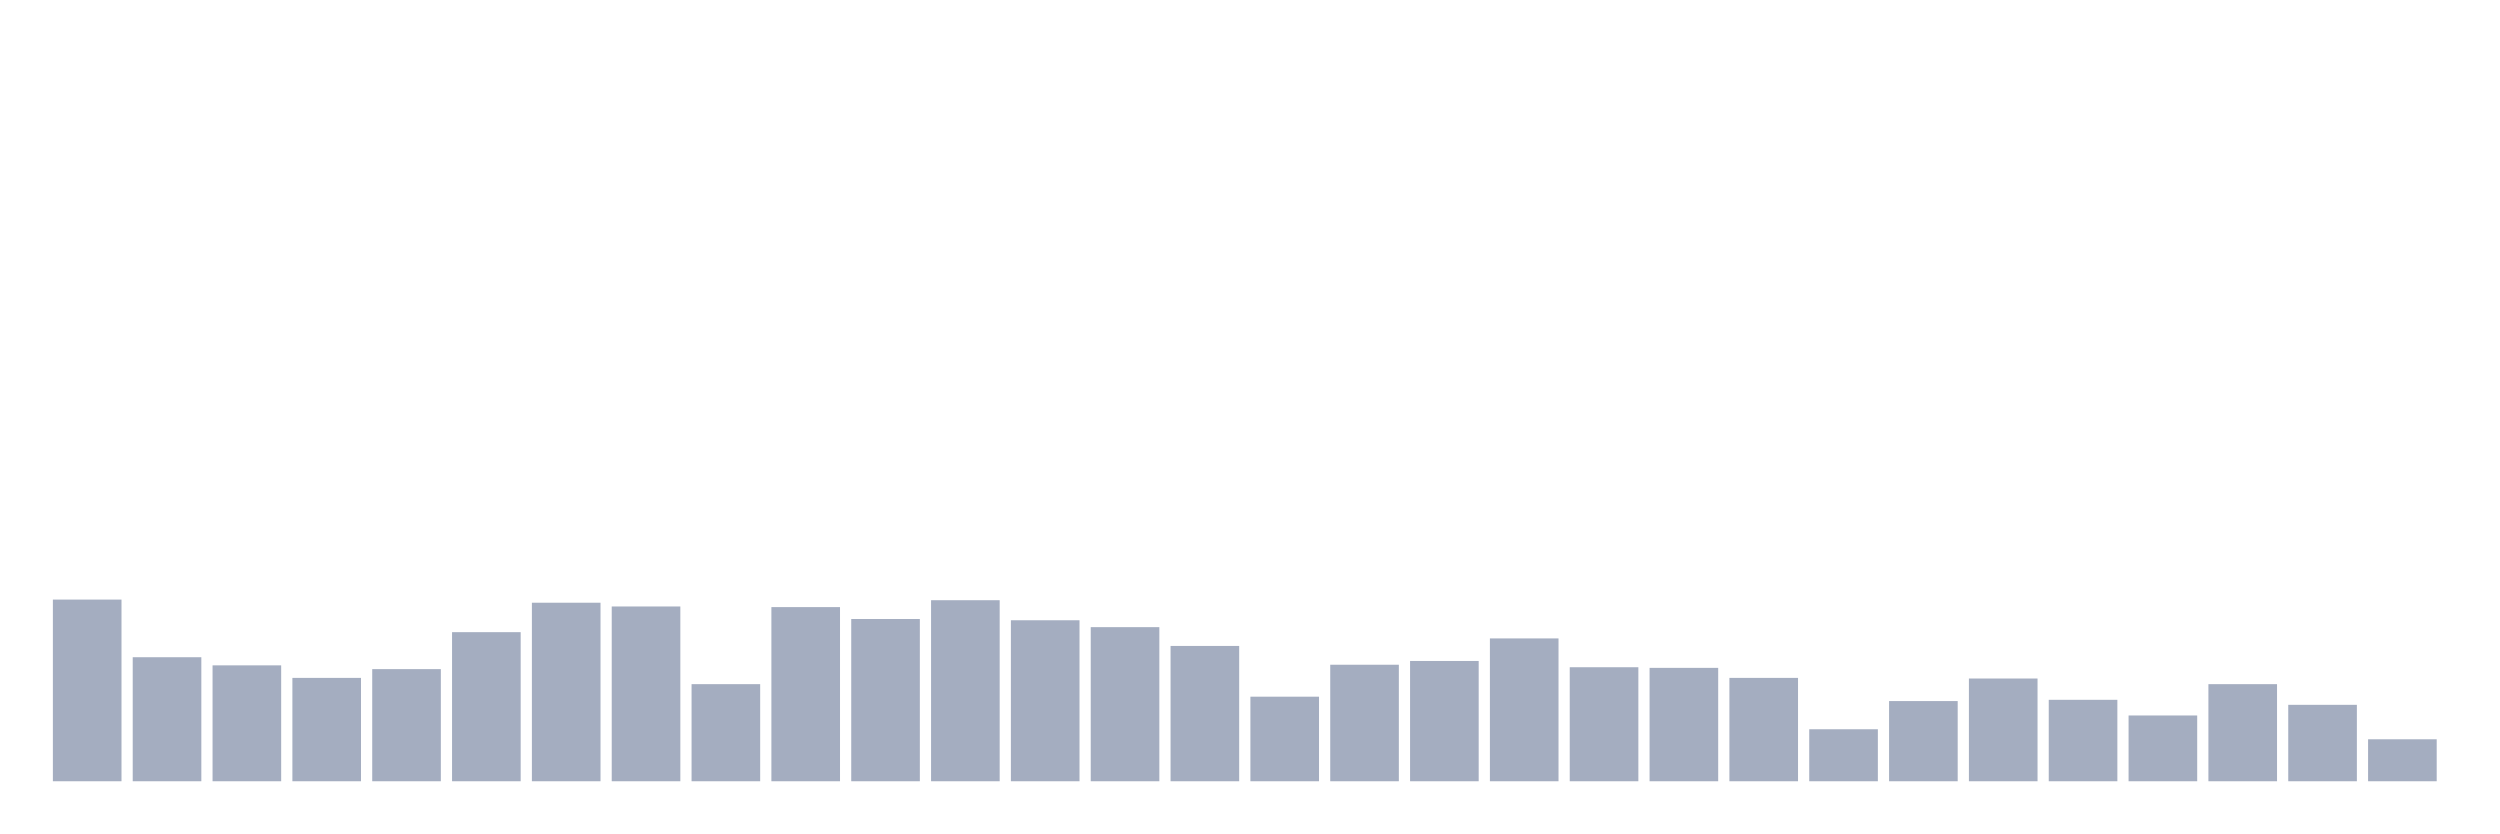
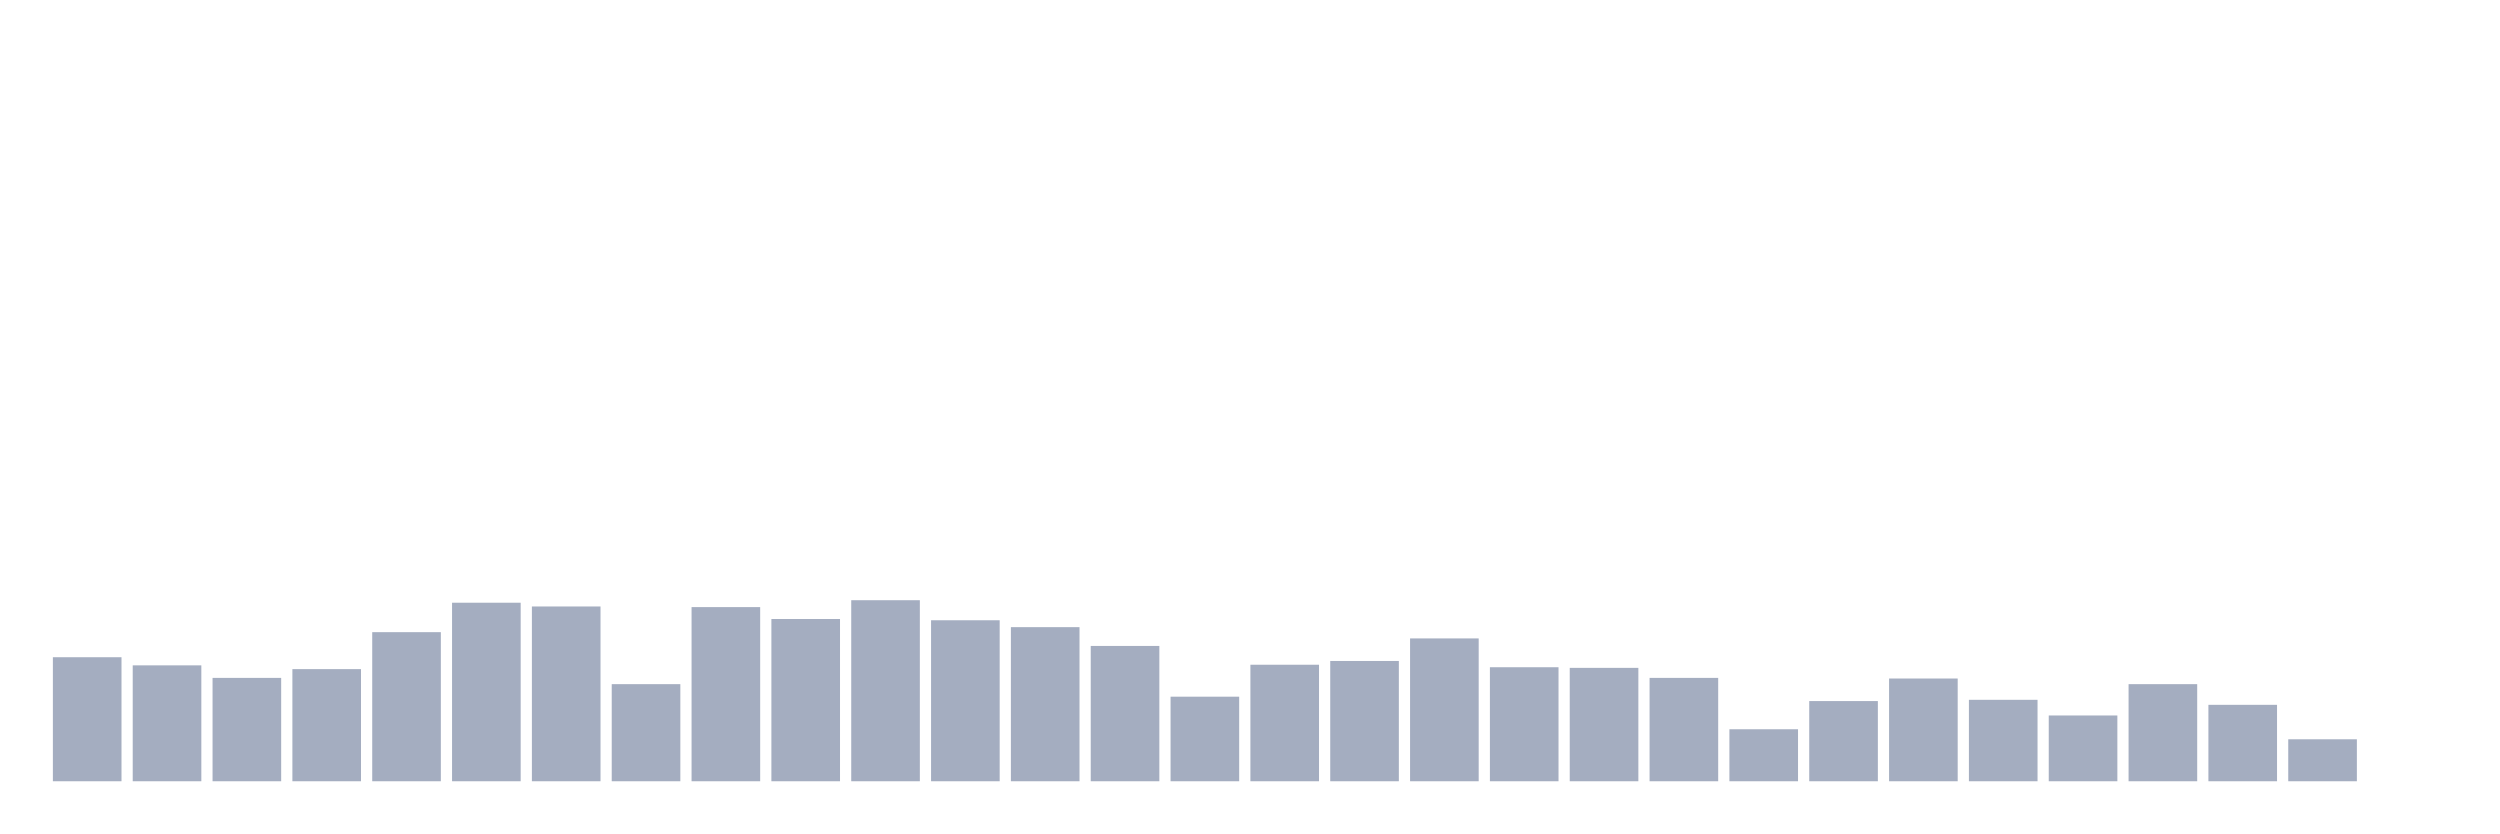
<svg xmlns="http://www.w3.org/2000/svg" viewBox="0 0 480 160">
  <g transform="translate(10,10)">
-     <rect class="bar" x="0.153" width="13.175" y="105.12" height="34.88" fill="rgb(164,173,192)" />
-     <rect class="bar" x="15.482" width="13.175" y="116.186" height="23.814" fill="rgb(164,173,192)" />
-     <rect class="bar" x="30.81" width="13.175" y="117.749" height="22.251" fill="rgb(164,173,192)" />
-     <rect class="bar" x="46.138" width="13.175" y="120.155" height="19.845" fill="rgb(164,173,192)" />
-     <rect class="bar" x="61.466" width="13.175" y="118.471" height="21.529" fill="rgb(164,173,192)" />
-     <rect class="bar" x="76.794" width="13.175" y="111.375" height="28.625" fill="rgb(164,173,192)" />
-     <rect class="bar" x="92.123" width="13.175" y="105.722" height="34.278" fill="rgb(164,173,192)" />
-     <rect class="bar" x="107.451" width="13.175" y="106.443" height="33.557" fill="rgb(164,173,192)" />
-     <rect class="bar" x="122.779" width="13.175" y="121.357" height="18.643" fill="rgb(164,173,192)" />
-     <rect class="bar" x="138.107" width="13.175" y="106.564" height="33.436" fill="rgb(164,173,192)" />
-     <rect class="bar" x="153.436" width="13.175" y="108.849" height="31.151" fill="rgb(164,173,192)" />
-     <rect class="bar" x="168.764" width="13.175" y="105.241" height="34.759" fill="rgb(164,173,192)" />
-     <rect class="bar" x="184.092" width="13.175" y="109.089" height="30.911" fill="rgb(164,173,192)" />
-     <rect class="bar" x="199.42" width="13.175" y="110.412" height="29.588" fill="rgb(164,173,192)" />
-     <rect class="bar" x="214.748" width="13.175" y="114.021" height="25.979" fill="rgb(164,173,192)" />
-     <rect class="bar" x="230.077" width="13.175" y="123.763" height="16.237" fill="rgb(164,173,192)" />
-     <rect class="bar" x="245.405" width="13.175" y="117.629" height="22.371" fill="rgb(164,173,192)" />
-     <rect class="bar" x="260.733" width="13.175" y="116.907" height="23.093" fill="rgb(164,173,192)" />
-     <rect class="bar" x="276.061" width="13.175" y="112.577" height="27.423" fill="rgb(164,173,192)" />
-     <rect class="bar" x="291.39" width="13.175" y="118.11" height="21.89" fill="rgb(164,173,192)" />
-     <rect class="bar" x="306.718" width="13.175" y="118.23" height="21.77" fill="rgb(164,173,192)" />
-     <rect class="bar" x="322.046" width="13.175" y="120.155" height="19.845" fill="rgb(164,173,192)" />
-     <rect class="bar" x="337.374" width="13.175" y="130.017" height="9.983" fill="rgb(164,173,192)" />
-     <rect class="bar" x="352.702" width="13.175" y="124.605" height="15.395" fill="rgb(164,173,192)" />
-     <rect class="bar" x="368.031" width="13.175" y="120.275" height="19.725" fill="rgb(164,173,192)" />
-     <rect class="bar" x="383.359" width="13.175" y="124.364" height="15.636" fill="rgb(164,173,192)" />
-     <rect class="bar" x="398.687" width="13.175" y="127.371" height="12.629" fill="rgb(164,173,192)" />
-     <rect class="bar" x="414.015" width="13.175" y="121.357" height="18.643" fill="rgb(164,173,192)" />
-     <rect class="bar" x="429.344" width="13.175" y="125.326" height="14.674" fill="rgb(164,173,192)" />
-     <rect class="bar" x="444.672" width="13.175" y="131.942" height="8.058" fill="rgb(164,173,192)" />
+     <rect class="bar" x="0.153" width="13.175" y="116.186" height="23.814" fill="rgb(164,173,192)" />
+     <rect class="bar" x="15.482" width="13.175" y="117.749" height="22.251" fill="rgb(164,173,192)" />
+     <rect class="bar" x="30.81" width="13.175" y="120.155" height="19.845" fill="rgb(164,173,192)" />
+     <rect class="bar" x="46.138" width="13.175" y="118.471" height="21.529" fill="rgb(164,173,192)" />
+     <rect class="bar" x="61.466" width="13.175" y="111.375" height="28.625" fill="rgb(164,173,192)" />
+     <rect class="bar" x="76.794" width="13.175" y="105.722" height="34.278" fill="rgb(164,173,192)" />
+     <rect class="bar" x="92.123" width="13.175" y="106.443" height="33.557" fill="rgb(164,173,192)" />
+     <rect class="bar" x="107.451" width="13.175" y="121.357" height="18.643" fill="rgb(164,173,192)" />
+     <rect class="bar" x="122.779" width="13.175" y="106.564" height="33.436" fill="rgb(164,173,192)" />
+     <rect class="bar" x="138.107" width="13.175" y="108.849" height="31.151" fill="rgb(164,173,192)" />
+     <rect class="bar" x="153.436" width="13.175" y="105.241" height="34.759" fill="rgb(164,173,192)" />
+     <rect class="bar" x="168.764" width="13.175" y="109.089" height="30.911" fill="rgb(164,173,192)" />
+     <rect class="bar" x="184.092" width="13.175" y="110.412" height="29.588" fill="rgb(164,173,192)" />
+     <rect class="bar" x="199.42" width="13.175" y="114.021" height="25.979" fill="rgb(164,173,192)" />
+     <rect class="bar" x="214.748" width="13.175" y="123.763" height="16.237" fill="rgb(164,173,192)" />
+     <rect class="bar" x="230.077" width="13.175" y="117.629" height="22.371" fill="rgb(164,173,192)" />
+     <rect class="bar" x="245.405" width="13.175" y="116.907" height="23.093" fill="rgb(164,173,192)" />
+     <rect class="bar" x="260.733" width="13.175" y="112.577" height="27.423" fill="rgb(164,173,192)" />
+     <rect class="bar" x="276.061" width="13.175" y="118.11" height="21.89" fill="rgb(164,173,192)" />
+     <rect class="bar" x="291.39" width="13.175" y="118.23" height="21.77" fill="rgb(164,173,192)" />
+     <rect class="bar" x="306.718" width="13.175" y="120.155" height="19.845" fill="rgb(164,173,192)" />
+     <rect class="bar" x="322.046" width="13.175" y="130.017" height="9.983" fill="rgb(164,173,192)" />
+     <rect class="bar" x="337.374" width="13.175" y="124.605" height="15.395" fill="rgb(164,173,192)" />
+     <rect class="bar" x="352.702" width="13.175" y="120.275" height="19.725" fill="rgb(164,173,192)" />
+     <rect class="bar" x="368.031" width="13.175" y="124.364" height="15.636" fill="rgb(164,173,192)" />
+     <rect class="bar" x="383.359" width="13.175" y="127.371" height="12.629" fill="rgb(164,173,192)" />
+     <rect class="bar" x="398.687" width="13.175" y="121.357" height="18.643" fill="rgb(164,173,192)" />
+     <rect class="bar" x="414.015" width="13.175" y="125.326" height="14.674" fill="rgb(164,173,192)" />
+     <rect class="bar" x="429.344" width="13.175" y="131.942" height="8.058" fill="rgb(164,173,192)" />
+     <rect class="bar" x="444.672" width="13.175" y="140" height="0" fill="rgb(164,173,192)" />
  </g>
</svg>
